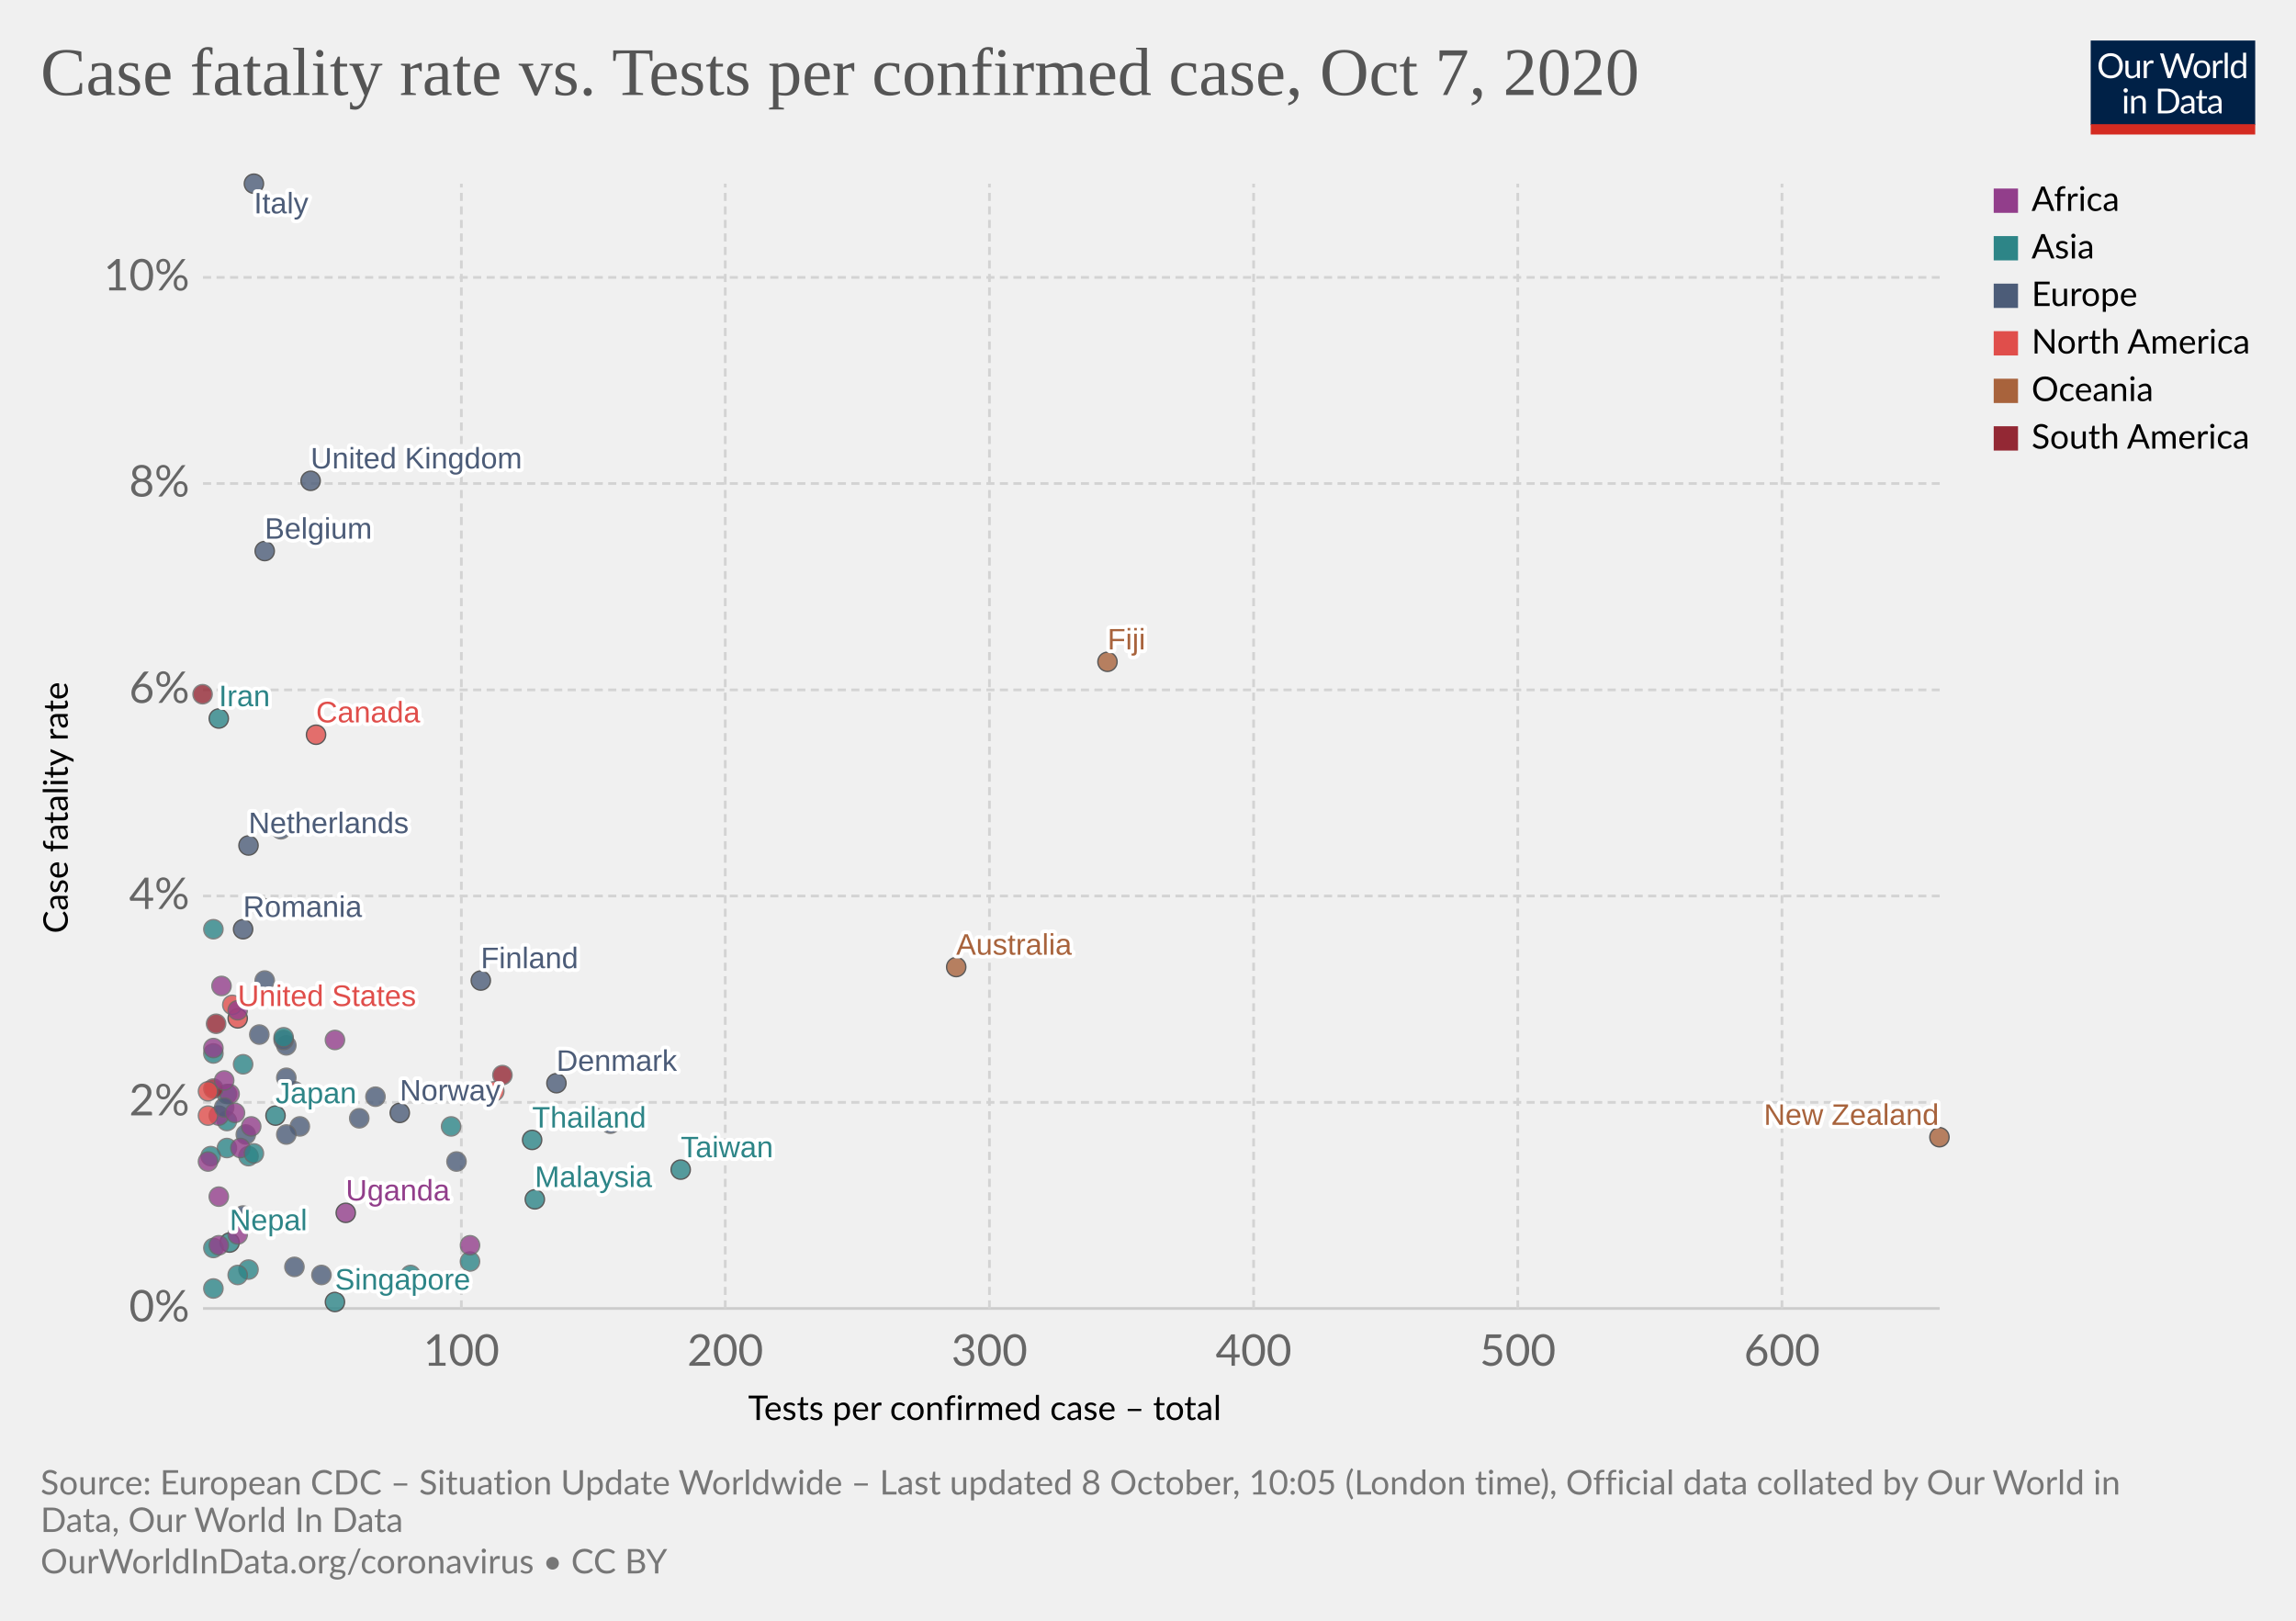
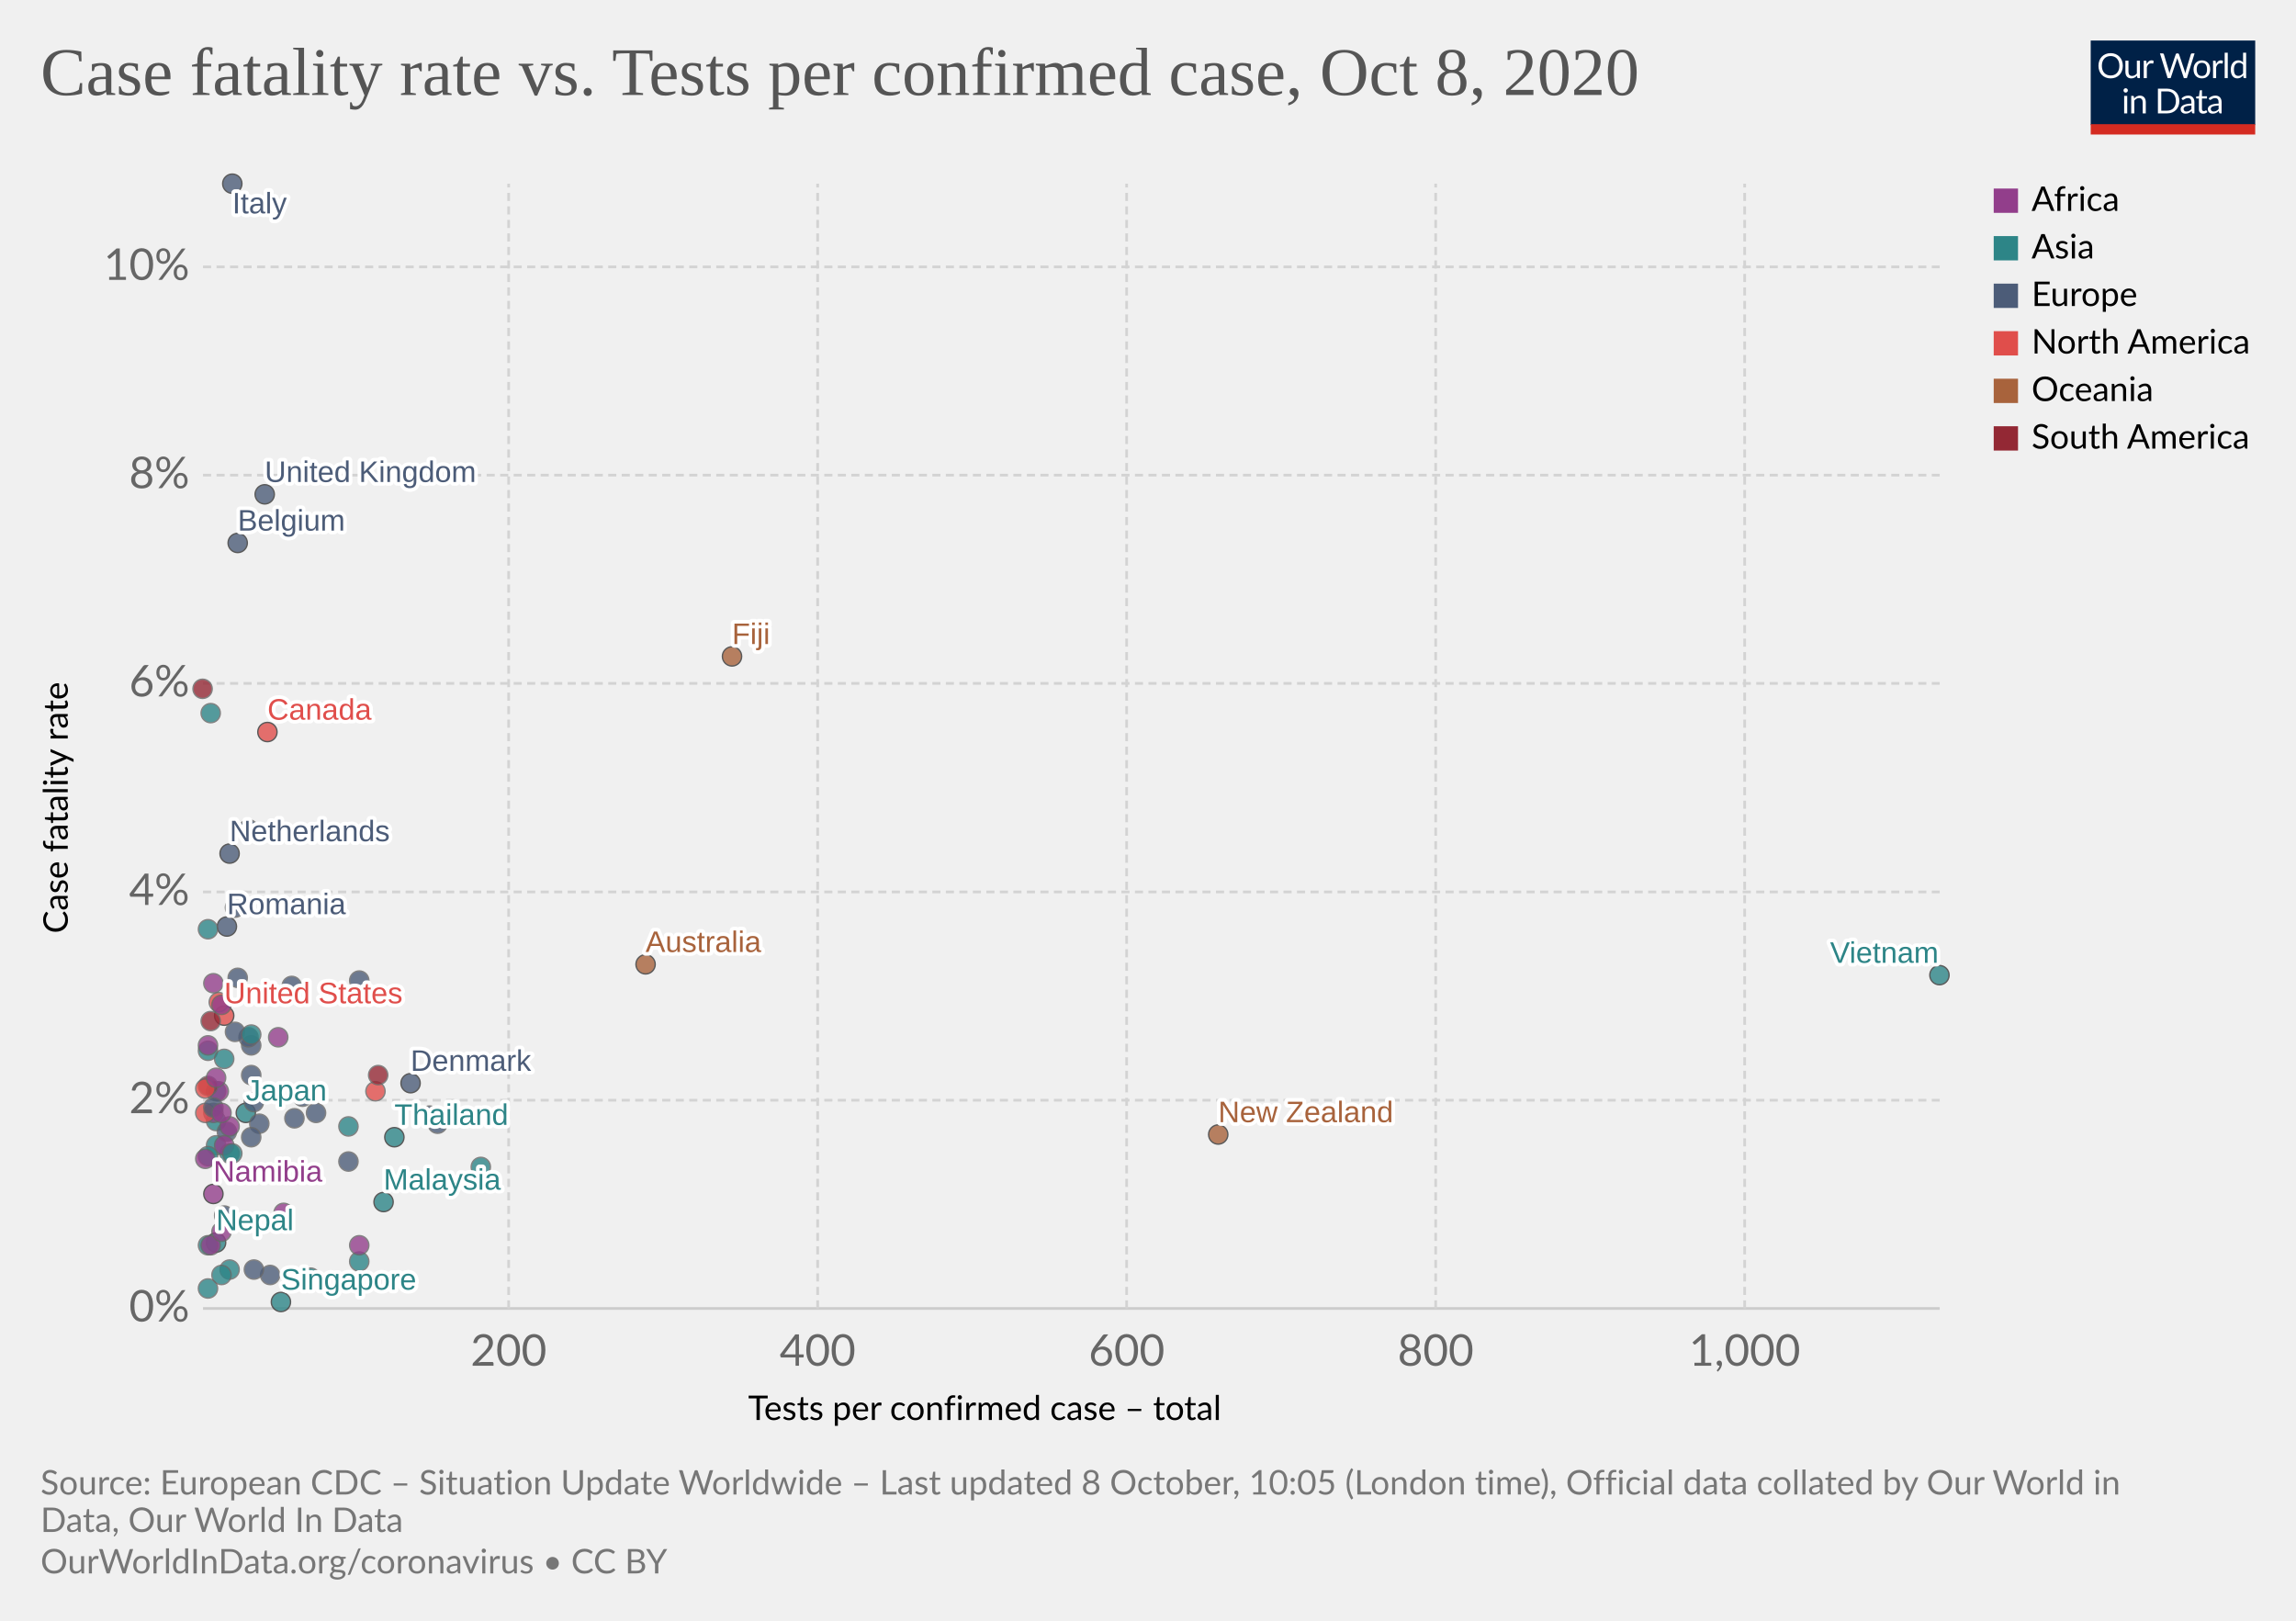
<svg xmlns="http://www.w3.org/2000/svg" version="1.1" style="background-color:#fff;-webkit-font-smoothing:antialiased" width="850" height="600" viewBox="0 0 850 600" font-family="Lato,'Helvetica Neue',Helvetica,Arial,sans-serif" font-size="18" text-rendering="optimizeLegibility">
  <g class="HeaderView">
    <g transform="matrix(.29 0 0 .29 774 15)">
      <svg width="210" height="120" viewBox="0 0 210 120" fill="none">
        <g clip-path="url(#clip0)">
          <path d="M0 0h210v107.89H0V0z" fill="#002147" />
          <path d="M40.98 32.25c0 2.36-.38 4.53-1.12 6.51a14.26 14.26 0 01-8.1 8.4c-1.9.78-4.02 1.17-6.34 1.17a16.6 16.6 0 01-6.33-1.17 14.31 14.31 0 01-8.08-8.4 18.29 18.29 0 01-1.12-6.51c0-2.36.38-4.53 1.12-6.5a14.32 14.32 0 018.07-8.44c1.92-.8 4.03-1.19 6.34-1.19 2.32 0 4.43.4 6.34 1.19 1.92.8 3.56 1.9 4.93 3.34a14.87 14.87 0 013.17 5.1 18.1 18.1 0 011.12 6.5zm-4.38 0c0-1.94-.26-3.68-.8-5.22a10.91 10.91 0 00-2.24-3.89 9.68 9.68 0 00-3.52-2.46 11.95 11.95 0 00-4.62-.86c-1.68 0-3.21.28-4.6.86a9.88 9.88 0 00-3.54 2.46 10.91 10.91 0 00-2.24 3.9c-.53 1.53-.8 3.27-.8 5.2 0 1.94.27 3.68.8 5.22a11.17 11.17 0 002.24 3.9 10.01 10.01 0 003.55 2.44c1.38.56 2.9.83 4.6.83 1.7 0 3.24-.27 4.61-.83a9.8 9.8 0 003.52-2.44 11.17 11.17 0 002.25-3.9c.53-1.54.8-3.28.8-5.21zm26.22-6.54V48H60.5c-.56 0-.9-.27-1.05-.81l-.31-2.4a12.45 12.45 0 01-3.26 2.6c-1.2.64-2.58.96-4.13.96-1.22 0-2.3-.2-3.24-.6a6.52 6.52 0 01-2.33-1.7 7.37 7.37 0 01-1.43-2.67c-.3-1.04-.46-2.2-.46-3.45V25.7h3.91v14.22c0 1.68.38 2.99 1.15 3.91.77.93 1.96 1.39 3.54 1.39 1.16 0 2.24-.27 3.23-.82a10.42 10.42 0 002.8-2.28V25.7h3.91zm8.61 4.47a9.94 9.94 0 012.6-3.56 5.64 5.64 0 013.76-1.3c.47 0 .92.05 1.34.15.44.1.83.27 1.17.49l-.3 2.92c-.09.37-.3.55-.66.55-.2 0-.5-.04-.9-.13a6.21 6.21 0 00-3.24.18c-.54.2-1.03.5-1.47.92-.42.4-.81.9-1.17 1.5-.33.58-.64 1.26-.92 2.02V48H67.7V25.71h2.25c.42 0 .72.08.88.25.16.16.27.44.33.83l.26 3.39zm61.16-13.7L122.75 48h-3.82l-7.99-24.05a21.95 21.95 0 01-.42-1.58 38.36 38.36 0 01-.44 1.58L102.05 48h-3.83L88.4 16.47h3.54c.38 0 .7.1.95.29.26.2.43.43.5.73l6.52 21.9c.1.4.2.83.28 1.28.1.46.2.94.29 1.46l.3-1.46c.12-.47.25-.9.38-1.27l7.41-21.91c.1-.25.26-.48.51-.69.27-.22.58-.33.95-.33h1.23c.38 0 .69.1.92.29.24.2.41.43.53.73l7.4 21.9a28.4 28.4 0 01.68 2.62 29.52 29.52 0 01.52-2.61l6.54-21.91c.07-.27.23-.5.48-.7.27-.21.58-.32.95-.32h3.32zm9.35 8.88c1.63 0 3.1.27 4.4.82a9.43 9.43 0 015.46 5.94c.5 1.4.74 2.98.74 4.73 0 1.76-.25 3.34-.74 4.75a9.43 9.43 0 01-5.46 5.92c-1.3.52-2.77.79-4.4.79-1.64 0-3.12-.27-4.44-.8a9.42 9.42 0 01-3.35-2.3c-.92-1-1.63-2.2-2.13-3.61-.49-1.41-.73-3-.73-4.75s.24-3.33.73-4.73c.5-1.43 1.2-2.64 2.13-3.63a9.4 9.4 0 013.35-2.31c1.32-.55 2.8-.82 4.44-.82zm0 19.89c2.2 0 3.84-.73 4.93-2.2 1.08-1.48 1.63-3.54 1.63-6.18 0-2.66-.55-4.72-1.63-6.2-1.09-1.49-2.73-2.23-4.93-2.23-1.12 0-2.09.2-2.93.57a5.7 5.7 0 00-2.06 1.65 7.5 7.5 0 00-1.24 2.67c-.26 1.04-.4 2.22-.4 3.54 0 2.64.55 4.7 1.64 6.18 1.1 1.47 2.76 2.2 4.99 2.2zm17.97-15.07a9.94 9.94 0 012.6-3.56 5.64 5.64 0 013.76-1.3c.47 0 .91.05 1.34.15.44.1.83.27 1.16.49l-.28 2.92c-.09.37-.31.55-.66.55-.2 0-.5-.04-.9-.13a6.2 6.2 0 00-3.24.18c-.54.2-1.03.5-1.47.92-.43.4-.82.9-1.17 1.5a13.1 13.1 0 00-.92 2.02V48h-3.94V25.71h2.24c.43 0 .72.08.88.25.17.16.28.44.33.83l.27 3.39zm15.04-14.59V48h-3.92V15.6h3.92zm19.55 15.43a6.22 6.22 0 00-2.38-2.05 6.7 6.7 0 00-2.86-.6c-2.07 0-3.66.75-4.77 2.23-1.12 1.48-1.68 3.6-1.68 6.33 0 1.46.13 2.7.38 3.74a7.29 7.29 0 001.1 2.56 4.35 4.35 0 001.78 1.45c.7.3 1.5.46 2.4.46 1.29 0 2.41-.3 3.36-.88a9.6 9.6 0 002.67-2.49V31.02zm3.91-15.43V48h-2.33c-.56 0-.9-.27-1.06-.81l-.35-2.71a12.13 12.13 0 01-3.25 2.77 8.28 8.28 0 01-4.23 1.06 7.31 7.31 0 01-6.14-2.9c-.73-.96-1.3-2.15-1.69-3.57a18.35 18.35 0 01.07-9.48 11.29 11.29 0 011.89-3.7 8.7 8.7 0 017.06-3.34 7.96 7.96 0 016.12 2.62V15.59h3.91zM46.61 70.71V93H42.7V70.71h3.91zm.84-7c0 .39-.08.75-.24 1.09a2.81 2.81 0 01-1.52 1.47 2.67 2.67 0 01-2.16 0 2.9 2.9 0 01-1.45-1.47 2.67 2.67 0 010-2.16c.15-.35.35-.65.6-.9.25-.27.53-.47.85-.62a2.67 2.67 0 012.16 0c.35.15.65.35.9.62.27.25.47.55.62.9.16.34.24.7.24 1.08zm7.97 10.24c.49-.54 1-1.04 1.54-1.48a9.85 9.85 0 013.66-1.84 8.96 8.96 0 015.43.35c.94.4 1.72.97 2.33 1.71a7.36 7.36 0 011.43 2.67c.32 1.04.49 2.19.49 3.45V93h-3.94V78.81c0-1.69-.4-3-1.17-3.92-.76-.93-1.93-1.4-3.5-1.4a6.6 6.6 0 00-3.25.83c-1 .56-1.92 1.31-2.77 2.27V93h-3.94V70.71h2.35c.56 0 .9.28 1.04.82l.3 2.42zm57.7 3.3c0 2.36-.37 4.5-1.11 6.44a14.3 14.3 0 01-3.17 4.98 14.1 14.1 0 01-4.93 3.2c-1.9.76-4.02 1.13-6.33 1.13H85.8V61.47h11.77c2.31 0 4.42.39 6.33 1.15a13.8 13.8 0 018.1 8.18 17.75 17.75 0 011.12 6.45zm-4.37 0c0-1.94-.26-3.67-.8-5.2a10.94 10.94 0 00-2.23-3.87 9.57 9.57 0 00-3.53-2.42 12.23 12.23 0 00-4.61-.83h-7.5v24.62h7.5c1.7 0 3.24-.28 4.61-.84a9.7 9.7 0 003.53-2.4 10.94 10.94 0 002.24-3.87c.53-1.53.8-3.26.8-5.2zm19.8 5.72c-1.8.06-3.34.2-4.62.44-1.26.22-2.3.51-3.1.88-.8.36-1.37.8-1.74 1.3-.35.5-.53 1.05-.53 1.67 0 .58.1 1.1.3 1.52a3 3 0 00.76 1.05c.34.27.73.46 1.17.6.45.11.94.17 1.45.17a7.28 7.28 0 003.5-.81 11.95 11.95 0 002.82-2.2v-4.62zm-12.65-9.11a12.73 12.73 0 013.98-2.66c1.43-.59 3-.88 4.73-.88 1.25 0 2.36.2 3.33.61a6.81 6.81 0 013.94 4.38c.33 1.04.5 2.19.5 3.43V93h-1.74a1.8 1.8 0 01-.88-.18c-.2-.13-.36-.38-.48-.74l-.44-2.12c-.59.55-1.16 1.03-1.72 1.46a9.48 9.48 0 01-3.74 1.7c-.69.15-1.46.23-2.3.23-.87 0-1.69-.12-2.45-.35a5.34 5.34 0 01-3.34-2.93 6.64 6.64 0 01-.49-2.64c0-.88.25-1.72.73-2.53a6.33 6.33 0 012.35-2.17c1.09-.63 2.5-1.15 4.25-1.54 1.75-.41 3.89-.65 6.42-.7v-1.75c0-1.73-.37-3.03-1.12-3.91-.75-.9-1.84-1.34-3.28-1.34-.97 0-1.78.12-2.44.37-.64.23-1.2.5-1.7.81l-1.23.82c-.33.23-.67.35-1 .35-.27 0-.5-.07-.69-.2a2.1 2.1 0 01-.48-.53l-.7-1.25zm27.67 19.5c-1.76 0-3.12-.5-4.07-1.48-.94-.98-1.41-2.4-1.41-4.25V74h-2.68a.9.9 0 01-.6-.2c-.16-.14-.24-.36-.24-.66v-1.56l3.65-.46.9-6.89a.9.9 0 01.29-.52.88.88 0 01.62-.22H142v7.67h6.44V74H142v13.38c0 .94.22 1.63.68 2.09.45.45 1.04.68 1.76.68a3.21 3.21 0 001.85-.53l.55-.35c.16-.12.3-.18.41-.18.2 0 .4.13.55.38l1.15 1.87a7.45 7.45 0 01-2.44 1.5c-.96.35-1.94.52-2.95.52zm19.68-10.4c-1.8.07-3.34.21-4.62.45-1.26.22-2.3.51-3.1.88-.8.36-1.37.8-1.74 1.3-.35.5-.53 1.05-.53 1.67 0 .58.1 1.1.3 1.52.18.42.44.77.76 1.05.34.27.73.46 1.17.6.45.11.94.17 1.45.17a7.3 7.3 0 003.5-.81 12.04 12.04 0 002.82-2.2v-4.62zm-12.65-9.1a12.72 12.72 0 013.99-2.66c1.42-.59 3-.88 4.72-.88 1.25 0 2.36.2 3.33.61a6.81 6.81 0 013.94 4.38c.33 1.04.5 2.19.5 3.43V93h-1.74a1.8 1.8 0 01-.88-.18c-.2-.13-.36-.38-.48-.74l-.44-2.12c-.59.55-1.16 1.03-1.72 1.46a9.48 9.48 0 01-3.74 1.7c-.69.15-1.46.23-2.3.23-.87 0-1.69-.12-2.45-.35a5.33 5.33 0 01-3.34-2.93 6.62 6.62 0 01-.49-2.64c0-.88.25-1.72.73-2.53a6.33 6.33 0 012.35-2.17c1.09-.63 2.5-1.15 4.25-1.54a31.2 31.2 0 016.42-.7v-1.75c0-1.73-.37-3.03-1.12-3.91-.75-.9-1.84-1.34-3.28-1.34-.97 0-1.78.12-2.44.37-.64.23-1.2.5-1.7.81-.46.3-.87.57-1.22.82-.34.23-.68.35-1.02.35-.26 0-.49-.07-.68-.2a1.88 1.88 0 01-.48-.53l-.7-1.25z" fill="#fff" />
          <path fill="#D42B21" d="M0 106.79h210V120H0z" />
        </g>
        <defs>
          <clipPath id="clip0">
            <path fill="#fff" d="M0 0h210v120H0z" />
          </clipPath>
        </defs>
      </svg>
    </g>
    <a href="https://ourworldindata.org/grapher/case-fatality-rate-vs-tests-per-confirmed-case?time=latest" target="_blank" rel="noopener" font-family="&quot;Playfair Display&quot;,Georgia,&quot;Times New Roman&quot;,serif">
      <text font-size="25.2" x="15" y="35.2" fill="#555">
-         <tspan x="15" y="35.16">Case fatality rate vs. Tests per confirmed case, Oct 7, 2020</tspan>
+         <tspan x="15" y="35.16">Case fatality rate vs. Tests per confirmed case, Oct 8, 2020</tspan>
      </text>
    </a>
  </g>
  <g class="ScatterPlot">
    <g class="DualAxisView">
      <g class="HorizontalAxis">
        <text font-size="12.6" x="277" y="525.7">
          <tspan x="276.96" y="525.68">Tests per confirmed case – total</tspan>
        </text>
-         <text x="170.8" y="505.6" fill="#666" text-anchor="middle" font-size="16.2">100</text>
-         <text x="268.5" y="505.6" fill="#666" text-anchor="middle" font-size="16.2">200</text>
-         <text x="366.3" y="505.6" fill="#666" text-anchor="middle" font-size="16.2">300</text>
-         <text x="464.1" y="505.6" fill="#666" text-anchor="middle" font-size="16.2">400</text>
-         <text x="561.9" y="505.6" fill="#666" text-anchor="middle" font-size="16.2">500</text>
-         <text x="659.7" y="505.6" fill="#666" text-anchor="middle" font-size="16.2">600</text>
+         <text x="188.3" y="505.6" fill="#666" text-anchor="middle" font-size="16.2">200</text>
+         <text x="302.7" y="505.6" fill="#666" text-anchor="middle" font-size="16.2">400</text>
+         <text x="417.1" y="505.6" fill="#666" text-anchor="middle" font-size="16.2">600</text>
+         <text x="531.5" y="505.6" fill="#666" text-anchor="middle" font-size="16.2">800</text>
+         <text x="645.9" y="505.6" fill="#666" text-anchor="middle" font-size="16.2">1,000</text>
      </g>
      <g class="VerticalAxis">
        <text font-size="12.6" x="-345.5" y="25.1" transform="rotate(-90)">
          <tspan x="-345.54" y="25.08">Case fatality rate</tspan>
        </text>
        <text x="70.16" y="484.4" fill="#666" dominant-baseline="middle" text-anchor="end" font-size="16.2">0%</text>
-         <text x="70.16" y="408.1" fill="#666" dominant-baseline="middle" text-anchor="end" font-size="16.2">2%</text>
-         <text x="70.16" y="331.7" fill="#666" dominant-baseline="middle" text-anchor="end" font-size="16.2">4%</text>
-         <text x="70.16" y="255.4" fill="#666" dominant-baseline="middle" text-anchor="end" font-size="16.2">6%</text>
-         <text x="70.16" y="179" fill="#666" dominant-baseline="middle" text-anchor="end" font-size="16.2">8%</text>
-         <text x="70.16" y="102.7" fill="#666" dominant-baseline="middle" text-anchor="end" font-size="16.2">10%</text>
+         <text x="70.16" y="407.3" fill="#666" dominant-baseline="middle" text-anchor="end" font-size="16.2">2%</text>
+         <text x="70.16" y="330.2" fill="#666" dominant-baseline="middle" text-anchor="end" font-size="16.2">4%</text>
+         <text x="70.16" y="253" fill="#666" dominant-baseline="middle" text-anchor="end" font-size="16.2">6%</text>
+         <text x="70.16" y="175.9" fill="#666" dominant-baseline="middle" text-anchor="end" font-size="16.2">8%</text>
+         <text x="70.16" y="98.8" fill="#666" dominant-baseline="middle" text-anchor="end" font-size="16.2">10%</text>
      </g>
      <g class="AxisGridLines horizontalLines">
        <path stroke="#ccc" d="M75.16 484.4h642.93" />
-         <path stroke="#d3d3d3" stroke-dasharray="3,2" d="M75.16 408.1h642.93M75.16 331.7h642.93M75.16 255.4h642.93M75.16 179h642.93M75.16 102.7h642.93" />
+         <path stroke="#d3d3d3" stroke-dasharray="3,2" d="M75.16 407.3h642.93M75.16 330.2h642.93M75.16 253h642.93M75.16 175.9h642.93M75.16 98.8h642.93" />
      </g>
      <g class="AxisGridLines verticalLines" stroke="#d3d3d3" stroke-dasharray="3,2">
-         <path d="M170.8 484.4V68M268.5 484.4V68M366.3 484.4V68M464.1 484.4V68M561.9 484.4V68M659.7 484.4V68" />
+         <path d="M188.3 484.4V68M302.7 484.4V68M417.1 484.4V68M531.5 484.4V68M645.9 484.4V68" />
      </g>
    </g>
    <g class="PointsWithLabels clickable" clip-path="url(#a)" font-family="Arial, sans-serif">
      <path fill="rgba(255,255,255,0)" d="M75.16 68h642.93v416.4H75.16z" />
      <defs>
        <clipPath id="a">
          <path d="M65.16 58h662.93v436.4H65.16z" />
        </clipPath>
      </defs>
      <g class="key-Thailand_0">
-         <circle cx="197" cy="422" r="3.57" fill="#2D8587" opacity=".8" stroke="#333" stroke-width=".5" />
+         <circle cx="146" cy="421" r="3.57" fill="#2D8587" opacity=".8" stroke="#333" stroke-width=".5" />
      </g>
      <g class="key-Japan_0">
-         <circle cx="102" cy="413" r="3.57" fill="#2D8587" opacity=".8" stroke="#333" stroke-width=".5" />
+         <circle cx="91" cy="412" r="3.57" fill="#2D8587" opacity=".8" stroke="#333" stroke-width=".5" />
      </g>
      <g class="key-South-Korea_0">
-         <circle cx="167" cy="417" r="3.57" fill="#2D8587" opacity=".8" stroke="#666" stroke-width=".5" />
+         <circle cx="129" cy="417" r="3.57" fill="#2D8587" opacity=".8" stroke="#666" stroke-width=".5" />
      </g>
      <g class="key-United-States_0">
-         <circle cx="88" cy="377" r="3.57" fill="#E04E4B" opacity=".8" stroke="#333" stroke-width=".5" />
+         <circle cx="83" cy="376" r="3.57" fill="#E04E4B" opacity=".8" stroke="#333" stroke-width=".5" />
      </g>
      <g class="key-Taiwan_0">
-         <circle cx="252" cy="433" r="3.57" fill="#2D8587" opacity=".8" stroke="#333" stroke-width=".5" />
+         <circle cx="178" cy="432" r="3.57" fill="#2D8587" opacity=".8" stroke="#666" stroke-width=".5" />
+       </g>
+       <g class="key-Vietnam_0">
+         <circle cx="718" cy="361" r="3.57" fill="#2D8587" opacity=".8" stroke="#333" stroke-width=".5" />
      </g>
      <g class="key-Singapore_0">
-         <circle cx="124" cy="482" r="3.57" fill="#2D8587" opacity=".8" stroke="#333" stroke-width=".5" />
+         <circle cx="104" cy="482" r="3.57" fill="#2D8587" opacity=".8" stroke="#333" stroke-width=".5" />
      </g>
      <g class="key-Nepal_0">
-         <circle cx="85" cy="460" r="3.57" fill="#2D8587" opacity=".8" stroke="#333" stroke-width=".5" />
+         <circle cx="80" cy="460" r="3.57" fill="#2D8587" opacity=".8" stroke="#333" stroke-width=".5" />
      </g>
      <g class="key-Malaysia_0">
-         <circle cx="198" cy="444" r="3.57" fill="#2D8587" opacity=".8" stroke="#333" stroke-width=".5" />
+         <circle cx="142" cy="445" r="3.57" fill="#2D8587" opacity=".8" stroke="#333" stroke-width=".5" />
      </g>
      <g class="key-Australia_0">
-         <circle cx="354" cy="358" r="3.57" fill="#A8633C" opacity=".8" stroke="#333" stroke-width=".5" />
+         <circle cx="239" cy="357" r="3.57" fill="#A8633C" opacity=".8" stroke="#333" stroke-width=".5" />
      </g>
      <g class="key-Canada_0">
-         <circle cx="117" cy="272" r="3.57" fill="#E04E4B" opacity=".8" stroke="#333" stroke-width=".5" />
+         <circle cx="99" cy="271" r="3.57" fill="#E04E4B" opacity=".8" stroke="#333" stroke-width=".5" />
      </g>
      <g class="key-United-Arab-Emirates_0">
-         <circle cx="174" cy="467" r="3.57" fill="#2D8587" opacity=".8" stroke="#666" stroke-width=".5" />
+         <circle cx="133" cy="467" r="3.57" fill="#2D8587" opacity=".8" stroke="#666" stroke-width=".5" />
+       </g>
+       <g class="key-Germany_0">
+         <circle cx="108" cy="365" r="3.57" fill="#4C5C78" opacity=".8" stroke="#666" stroke-width=".5" />
      </g>
      <g class="key-Sri-Lanka_0">
-         <circle cx="152" cy="472" r="3.57" fill="#2D8587" opacity=".8" stroke="#666" stroke-width=".5" />
+         <circle cx="115" cy="473" r="3.57" fill="#2D8587" opacity=".8" stroke="#666" stroke-width=".5" />
      </g>
      <g class="key-Philippines_0">
-         <circle cx="84" cy="415" r="3.57" fill="#2D8587" opacity=".8" stroke="#666" stroke-width=".5" />
+         <circle cx="80" cy="415" r="3.57" fill="#2D8587" opacity=".8" stroke="#666" stroke-width=".5" />
      </g>
      <g class="key-Finland_0">
-         <circle cx="178" cy="363" r="3.57" fill="#4C5C78" opacity=".8" stroke="#333" stroke-width=".5" />
+         <circle cx="133" cy="363" r="3.57" fill="#4C5C78" opacity=".8" stroke="#666" stroke-width=".5" />
      </g>
      <g class="key-India_0">
-         <circle cx="84" cy="425" r="3.57" fill="#2D8587" opacity=".8" stroke="#666" stroke-width=".5" />
+         <circle cx="80" cy="424" r="3.57" fill="#2D8587" opacity=".8" stroke="#666" stroke-width=".5" />
      </g>
      <g class="key-Italy_0">
-         <circle cx="94" cy="68" r="3.57" fill="#4C5C78" opacity=".8" stroke="#333" stroke-width=".5" />
+         <circle cx="86" cy="68" r="3.57" fill="#4C5C78" opacity=".8" stroke="#333" stroke-width=".5" />
      </g>
      <g class="key-United-Kingdom_0">
-         <circle cx="115" cy="178" r="3.57" fill="#4C5C78" opacity=".8" stroke="#333" stroke-width=".5" />
+         <circle cx="98" cy="183" r="3.57" fill="#4C5C78" opacity=".8" stroke="#333" stroke-width=".5" />
      </g>
      <g class="key-Russia_0">
-         <circle cx="111" cy="417" r="3.57" fill="#4C5C78" opacity=".8" stroke="#666" stroke-width=".5" />
+         <circle cx="96" cy="416" r="3.57" fill="#4C5C78" opacity=".8" stroke="#666" stroke-width=".5" />
      </g>
      <g class="key-Belgium_0">
-         <circle cx="98" cy="204" r="3.57" fill="#4C5C78" opacity=".8" stroke="#333" stroke-width=".5" />
+         <circle cx="88" cy="201" r="3.57" fill="#4C5C78" opacity=".8" stroke="#333" stroke-width=".5" />
      </g>
      <g class="key-Iran_0">
-         <circle cx="81" cy="266" r="3.57" fill="#2D8587" opacity=".8" stroke="#333" stroke-width=".5" />
+         <circle cx="78" cy="264" r="3.57" fill="#2D8587" opacity=".8" stroke="#666" stroke-width=".5" />
      </g>
      <g class="key-Bahrain_0">
-         <circle cx="92" cy="470" r="3.57" fill="#2D8587" opacity=".8" stroke="#666" stroke-width=".5" />
+         <circle cx="85" cy="470" r="3.57" fill="#2D8587" opacity=".8" stroke="#666" stroke-width=".5" />
      </g>
      <g class="key-Kuwait_0">
-         <circle cx="79" cy="462" r="3.57" fill="#2D8587" opacity=".8" stroke="#666" stroke-width=".5" />
+         <circle cx="77" cy="461" r="3.57" fill="#2D8587" opacity=".8" stroke="#666" stroke-width=".5" />
      </g>
      <g class="key-Iraq_0">
-         <circle cx="79" cy="390" r="3.57" fill="#2D8587" opacity=".8" stroke="#666" stroke-width=".5" />
+         <circle cx="77" cy="389" r="3.57" fill="#2D8587" opacity=".8" stroke="#666" stroke-width=".5" />
      </g>
      <g class="key-Switzerland_0">
-         <circle cx="98" cy="363" r="3.57" fill="#4C5C78" opacity=".8" stroke="#666" stroke-width=".5" />
+         <circle cx="88" cy="362" r="3.57" fill="#4C5C78" opacity=".8" stroke="#666" stroke-width=".5" />
      </g>
      <g class="key-Austria_0">
-         <circle cx="106" cy="420" r="3.57" fill="#4C5C78" opacity=".8" stroke="#666" stroke-width=".5" />
+         <circle cx="93" cy="421" r="3.57" fill="#4C5C78" opacity=".8" stroke="#666" stroke-width=".5" />
      </g>
      <g class="key-Croatia_0">
-         <circle cx="91" cy="420" r="3.57" fill="#4C5C78" opacity=".8" stroke="#666" stroke-width=".5" />
+         <circle cx="84" cy="419" r="3.57" fill="#4C5C78" opacity=".8" stroke="#666" stroke-width=".5" />
      </g>
      <g class="key-Romania_0">
-         <circle cx="90" cy="344" r="3.57" fill="#4C5C78" opacity=".8" stroke="#333" stroke-width=".5" />
+         <circle cx="84" cy="343" r="3.57" fill="#4C5C78" opacity=".8" stroke="#333" stroke-width=".5" />
      </g>
      <g class="key-Pakistan_0">
-         <circle cx="84" cy="405" r="3.57" fill="#2D8587" opacity=".8" stroke="#666" stroke-width=".5" />
+         <circle cx="80" cy="404" r="3.57" fill="#2D8587" opacity=".8" stroke="#666" stroke-width=".5" />
      </g>
      <g class="key-Norway_0">
-         <circle cx="148" cy="412" r="3.57" fill="#4C5C78" opacity=".8" stroke="#333" stroke-width=".5" />
+         <circle cx="117" cy="412" r="3.57" fill="#4C5C78" opacity=".8" stroke="#666" stroke-width=".5" />
      </g>
      <g class="key-Greece_0">
-         <circle cx="139" cy="406" r="3.57" fill="#4C5C78" opacity=".8" stroke="#666" stroke-width=".5" />
+         <circle cx="112" cy="406" r="3.57" fill="#4C5C78" opacity=".8" stroke="#666" stroke-width=".5" />
      </g>
      <g class="key-Denmark_0">
-         <circle cx="206" cy="401" r="3.57" fill="#4C5C78" opacity=".8" stroke="#333" stroke-width=".5" />
+         <circle cx="152" cy="401" r="3.57" fill="#4C5C78" opacity=".8" stroke="#333" stroke-width=".5" />
      </g>
      <g class="key-Netherlands_0">
-         <circle cx="92" cy="313" r="3.57" fill="#4C5C78" opacity=".8" stroke="#333" stroke-width=".5" />
+         <circle cx="85" cy="316" r="3.57" fill="#4C5C78" opacity=".8" stroke="#333" stroke-width=".5" />
      </g>
      <g class="key-Lithuania_0">
-         <circle cx="221" cy="414" r="3.57" fill="#4C5C78" opacity=".8" stroke="#666" stroke-width=".5" />
+         <circle cx="159" cy="413" r="3.57" fill="#4C5C78" opacity=".8" stroke="#666" stroke-width=".5" />
      </g>
      <g class="key-Nigeria_0">
-         <circle cx="81" cy="413" r="3.57" fill="#923E8B" opacity=".8" stroke="#666" stroke-width=".5" />
+         <circle cx="79" cy="412" r="3.57" fill="#923E8B" opacity=".8" stroke="#666" stroke-width=".5" />
      </g>
      <g class="key-New-Zealand_0">
-         <circle cx="718" cy="421" r="3.57" fill="#A8633C" opacity=".8" stroke="#333" stroke-width=".5" />
+         <circle cx="451" cy="420" r="3.57" fill="#A8633C" opacity=".8" stroke="#333" stroke-width=".5" />
      </g>
      <g class="key-Estonia_0">
-         <circle cx="133" cy="414" r="3.57" fill="#4C5C78" opacity=".8" stroke="#666" stroke-width=".5" />
+         <circle cx="109" cy="414" r="3.57" fill="#4C5C78" opacity=".8" stroke="#666" stroke-width=".5" />
      </g>
      <g class="key-Iceland_0">
-         <circle cx="119" cy="472" r="3.57" fill="#4C5C78" opacity=".8" stroke="#666" stroke-width=".5" />
+         <circle cx="100" cy="472" r="3.57" fill="#4C5C78" opacity=".8" stroke="#666" stroke-width=".5" />
      </g>
      <g class="key-Luxembourg_0">
-         <circle cx="169" cy="430" r="3.57" fill="#4C5C78" opacity=".8" stroke="#666" stroke-width=".5" />
+         <circle cx="129" cy="430" r="3.57" fill="#4C5C78" opacity=".8" stroke="#666" stroke-width=".5" />
      </g>
      <g class="key-Qatar_0">
-         <circle cx="79" cy="477" r="3.57" fill="#2D8587" opacity=".8" stroke="#666" stroke-width=".5" />
+         <circle cx="77" cy="477" r="3.57" fill="#2D8587" opacity=".8" stroke="#666" stroke-width=".5" />
      </g>
      <g class="key-Ireland_0">
-         <circle cx="104" cy="307" r="3.57" fill="#4C5C78" opacity=".8" stroke="#666" stroke-width=".5" />
+         <circle cx="92" cy="307" r="3.57" fill="#4C5C78" opacity=".8" stroke="#666" stroke-width=".5" />
      </g>
      <g class="key-Dominican-Republic_0">
-         <circle cx="77" cy="413" r="3.57" fill="#E04E4B" opacity=".8" stroke="#666" stroke-width=".5" />
+         <circle cx="76" cy="412" r="3.57" fill="#E04E4B" opacity=".8" stroke="#666" stroke-width=".5" />
      </g>
      <g class="key-Czech-Republic_0">
-         <circle cx="90" cy="450" r="3.57" fill="#4C5C78" opacity=".8" stroke="#666" stroke-width=".5" />
+         <circle cx="83" cy="450" r="3.57" fill="#4C5C78" opacity=".8" stroke="#666" stroke-width=".5" />
      </g>
      <g class="key-Indonesia_0">
-         <circle cx="79" cy="344" r="3.57" fill="#2D8587" opacity=".8" stroke="#666" stroke-width=".5" />
+         <circle cx="77" cy="344" r="3.57" fill="#2D8587" opacity=".8" stroke="#666" stroke-width=".5" />
      </g>
      <g class="key-Latvia_0">
-         <circle cx="226" cy="416" r="3.57" fill="#4C5C78" opacity=".8" stroke="#666" stroke-width=".5" />
+         <circle cx="162" cy="416" r="3.57" fill="#4C5C78" opacity=".8" stroke="#666" stroke-width=".5" />
      </g>
      <g class="key-Senegal_0">
-         <circle cx="85" cy="405" r="3.57" fill="#923E8B" opacity=".8" stroke="#666" stroke-width=".5" />
+         <circle cx="81" cy="404" r="3.57" fill="#923E8B" opacity=".8" stroke="#666" stroke-width=".5" />
      </g>
      <g class="key-Saudi-Arabia_0">
-         <circle cx="92" cy="428" r="3.57" fill="#2D8587" opacity=".8" stroke="#666" stroke-width=".5" />
+         <circle cx="85" cy="427" r="3.57" fill="#2D8587" opacity=".8" stroke="#666" stroke-width=".5" />
      </g>
      <g class="key-Portugal_0">
-         <circle cx="106" cy="387" r="3.57" fill="#4C5C78" opacity=".8" stroke="#666" stroke-width=".5" />
+         <circle cx="93" cy="387" r="3.57" fill="#4C5C78" opacity=".8" stroke="#666" stroke-width=".5" />
      </g>
      <g class="key-Morocco_0">
-         <circle cx="93" cy="417" r="3.57" fill="#923E8B" opacity=".8" stroke="#666" stroke-width=".5" />
+         <circle cx="85" cy="417" r="3.57" fill="#923E8B" opacity=".8" stroke="#666" stroke-width=".5" />
      </g>
      <g class="key-Poland_0">
-         <circle cx="105" cy="385" r="3.57" fill="#4C5C78" opacity=".8" stroke="#666" stroke-width=".5" />
+         <circle cx="92" cy="384" r="3.57" fill="#4C5C78" opacity=".8" stroke="#666" stroke-width=".5" />
      </g>
      <g class="key-Ukraine_0">
-         <circle cx="83" cy="410" r="3.57" fill="#4C5C78" opacity=".8" stroke="#666" stroke-width=".5" />
+         <circle cx="79" cy="410" r="3.57" fill="#4C5C78" opacity=".8" stroke="#666" stroke-width=".5" />
      </g>
      <g class="key-Chile_0">
-         <circle cx="80" cy="379" r="3.57" fill="#932834" opacity=".8" stroke="#666" stroke-width=".5" />
+         <circle cx="78" cy="378" r="3.57" fill="#932834" opacity=".8" stroke="#666" stroke-width=".5" />
      </g>
      <g class="key-Slovenia_0">
-         <circle cx="109" cy="404" r="3.57" fill="#4C5C78" opacity=".8" stroke="#666" stroke-width=".5" />
+         <circle cx="94" cy="408" r="3.57" fill="#4C5C78" opacity=".8" stroke="#666" stroke-width=".5" />
      </g>
      <g class="key-Hungary_0">
-         <circle cx="96" cy="383" r="3.57" fill="#4C5C78" opacity=".8" stroke="#666" stroke-width=".5" />
+         <circle cx="87" cy="382" r="3.57" fill="#4C5C78" opacity=".8" stroke="#666" stroke-width=".5" />
      </g>
      <g class="key-South-Africa_0">
-         <circle cx="79" cy="388" r="3.57" fill="#923E8B" opacity=".8" stroke="#666" stroke-width=".5" />
+         <circle cx="77" cy="387" r="3.57" fill="#923E8B" opacity=".8" stroke="#666" stroke-width=".5" />
      </g>
      <g class="key-Slovakia_0">
-         <circle cx="109" cy="469" r="3.57" fill="#4C5C78" opacity=".8" stroke="#666" stroke-width=".5" />
+         <circle cx="94" cy="470" r="3.57" fill="#4C5C78" opacity=".8" stroke="#666" stroke-width=".5" />
      </g>
      <g class="key-Serbia_0">
-         <circle cx="106" cy="399" r="3.57" fill="#4C5C78" opacity=".8" stroke="#666" stroke-width=".5" />
+         <circle cx="93" cy="398" r="3.57" fill="#4C5C78" opacity=".8" stroke="#666" stroke-width=".5" />
      </g>
      <g class="key-Togo_0">
-         <circle cx="124" cy="385" r="3.57" fill="#923E8B" opacity=".8" stroke="#666" stroke-width=".5" />
+         <circle cx="103" cy="384" r="3.57" fill="#923E8B" opacity=".8" stroke="#666" stroke-width=".5" />
      </g>
      <g class="key-Maldives_0">
-         <circle cx="88" cy="472" r="3.57" fill="#2D8587" opacity=".8" stroke="#666" stroke-width=".5" />
+         <circle cx="82" cy="472" r="3.57" fill="#2D8587" opacity=".8" stroke="#666" stroke-width=".5" />
      </g>
      <g class="key-Bulgaria_0">
-         <circle cx="97" cy="336" r="3.57" fill="#4C5C78" opacity=".8" stroke="#666" stroke-width=".5" />
+         <circle cx="87" cy="336" r="3.57" fill="#4C5C78" opacity=".8" stroke="#666" stroke-width=".5" />
      </g>
      <g class="key-Paraguay_0">
-         <circle cx="79" cy="403" r="3.57" fill="#932834" opacity=".8" stroke="#666" stroke-width=".5" />
+         <circle cx="77" cy="402" r="3.57" fill="#932834" opacity=".8" stroke="#666" stroke-width=".5" />
      </g>
      <g class="key-Bangladesh_0">
-         <circle cx="78" cy="428" r="3.57" fill="#2D8587" opacity=".8" stroke="#666" stroke-width=".5" />
+         <circle cx="77" cy="428" r="3.57" fill="#2D8587" opacity=".8" stroke="#666" stroke-width=".5" />
      </g>
      <g class="key-Panama_0">
-         <circle cx="77" cy="404" r="3.57" fill="#E04E4B" opacity=".8" stroke="#666" stroke-width=".5" />
+         <circle cx="76" cy="403" r="3.57" fill="#E04E4B" opacity=".8" stroke="#666" stroke-width=".5" />
      </g>
      <g class="key-Bolivia_0">
-         <circle cx="75" cy="257" r="3.57" fill="#932834" opacity=".8" stroke="#666" stroke-width=".5" />
+         <circle cx="75" cy="255" r="3.57" fill="#932834" opacity=".8" stroke="#666" stroke-width=".5" />
      </g>
      <g class="key-Turkey_0">
-         <circle cx="105" cy="384" r="3.57" fill="#2D8587" opacity=".8" stroke="#666" stroke-width=".5" />
+         <circle cx="93" cy="383" r="3.57" fill="#2D8587" opacity=".8" stroke="#666" stroke-width=".5" />
      </g>
      <g class="key-Cuba_0">
-         <circle cx="183" cy="404" r="3.57" fill="#E04E4B" opacity=".8" stroke="#666" stroke-width=".5" />
+         <circle cx="139" cy="404" r="3.57" fill="#E04E4B" opacity=".8" stroke="#666" stroke-width=".5" />
      </g>
      <g class="key-Cote-d__0027Ivoire_0">
-         <circle cx="81" cy="461" r="3.57" fill="#923E8B" opacity=".8" stroke="#666" stroke-width=".5" />
+         <circle cx="78" cy="461" r="3.57" fill="#923E8B" opacity=".8" stroke="#666" stroke-width=".5" />
      </g>
      <g class="key-Ethiopia_0">
-         <circle cx="89" cy="425" r="3.57" fill="#923E8B" opacity=".8" stroke="#666" stroke-width=".5" />
+         <circle cx="83" cy="424" r="3.57" fill="#923E8B" opacity=".8" stroke="#666" stroke-width=".5" />
      </g>
      <g class="key-Kenya_0">
-         <circle cx="87" cy="412" r="3.57" fill="#923E8B" opacity=".8" stroke="#666" stroke-width=".5" />
+         <circle cx="82" cy="412" r="3.57" fill="#923E8B" opacity=".8" stroke="#666" stroke-width=".5" />
      </g>
      <g class="key-Kazakhstan_0">
-         <circle cx="94" cy="427" r="3.57" fill="#2D8587" opacity=".8" stroke="#666" stroke-width=".5" />
+         <circle cx="86" cy="427" r="3.57" fill="#2D8587" opacity=".8" stroke="#666" stroke-width=".5" />
      </g>
      <g class="key-Uruguay_0">
-         <circle cx="186" cy="398" r="3.57" fill="#932834" opacity=".8" stroke="#666" stroke-width=".5" />
+         <circle cx="140" cy="398" r="3.57" fill="#932834" opacity=".8" stroke="#666" stroke-width=".5" />
      </g>
      <g class="key-Rwanda_0">
-         <circle cx="174" cy="461" r="3.57" fill="#923E8B" opacity=".8" stroke="#666" stroke-width=".5" />
+         <circle cx="133" cy="461" r="3.57" fill="#923E8B" opacity=".8" stroke="#666" stroke-width=".5" />
      </g>
      <g class="key-Namibia_0">
-         <circle cx="81" cy="443" r="3.57" fill="#923E8B" opacity=".8" stroke="#666" stroke-width=".5" />
+         <circle cx="79" cy="442" r="3.57" fill="#923E8B" opacity=".8" stroke="#333" stroke-width=".5" />
      </g>
      <g class="key-El-Salvador_0">
-         <circle cx="86" cy="372" r="3.57" fill="#E04E4B" opacity=".8" stroke="#666" stroke-width=".5" />
+         <circle cx="81" cy="371" r="3.57" fill="#E04E4B" opacity=".8" stroke="#666" stroke-width=".5" />
      </g>
      <g class="key-Zambia_0">
-         <circle cx="83" cy="400" r="3.57" fill="#923E8B" opacity=".8" stroke="#666" stroke-width=".5" />
+         <circle cx="80" cy="399" r="3.57" fill="#923E8B" opacity=".8" stroke="#666" stroke-width=".5" />
      </g>
      <g class="key-Fiji_0">
-         <circle cx="410" cy="245" r="3.57" fill="#A8633C" opacity=".8" stroke="#333" stroke-width=".5" />
+         <circle cx="271" cy="243" r="3.57" fill="#A8633C" opacity=".8" stroke="#333" stroke-width=".5" />
      </g>
      <g class="key-Zimbabwe_0">
-         <circle cx="88" cy="374" r="3.57" fill="#923E8B" opacity=".8" stroke="#666" stroke-width=".5" />
+         <circle cx="82" cy="372" r="3.57" fill="#923E8B" opacity=".8" stroke="#666" stroke-width=".5" />
      </g>
      <g class="key-Madagascar_0">
-         <circle cx="77" cy="430" r="3.57" fill="#923E8B" opacity=".8" stroke="#666" stroke-width=".5" />
+         <circle cx="76" cy="429" r="3.57" fill="#923E8B" opacity=".8" stroke="#666" stroke-width=".5" />
      </g>
      <g class="key-Uganda_0">
-         <circle cx="128" cy="449" r="3.57" fill="#923E8B" opacity=".8" stroke="#333" stroke-width=".5" />
+         <circle cx="105" cy="449" r="3.57" fill="#923E8B" opacity=".8" stroke="#666" stroke-width=".5" />
      </g>
      <g class="key-Mozambique_0">
-         <circle cx="88" cy="457" r="3.57" fill="#923E8B" opacity=".8" stroke="#666" stroke-width=".5" />
+         <circle cx="82" cy="456" r="3.57" fill="#923E8B" opacity=".8" stroke="#666" stroke-width=".5" />
      </g>
      <g class="key-Myanmar_0">
-         <circle cx="90" cy="394" r="3.57" fill="#2D8587" opacity=".8" stroke="#666" stroke-width=".5" />
+         <circle cx="83" cy="392" r="3.57" fill="#2D8587" opacity=".8" stroke="#666" stroke-width=".5" />
      </g>
      <g class="key-Malawi_0">
-         <circle cx="82" cy="365" r="3.57" fill="#923E8B" opacity=".8" stroke="#666" stroke-width=".5" />
+         <circle cx="79" cy="364" r="3.57" fill="#923E8B" opacity=".8" stroke="#666" stroke-width=".5" />
      </g>
      <g class="backgroundLabels" fill="#333" font-size="11" font-weight="400">
-         <text x="197" y="417.43" fill="#fff" stroke="#fff" stroke-linecap="round" stroke-linejoin="round" stroke-width=".25em">Thailand</text>
-         <text x="197" y="417.43" fill="#2D8587">Thailand</text>
-         <text x="102" y="408.43" fill="#fff" stroke="#fff" stroke-linecap="round" stroke-linejoin="round" stroke-width=".25em">Japan</text>
-         <text x="102" y="408.43" fill="#2D8587">Japan</text>
-         <text x="88" y="372.43" fill="#fff" stroke="#fff" stroke-linecap="round" stroke-linejoin="round" stroke-width=".25em">United States</text>
-         <text x="88" y="372.43" fill="#E04E4B">United States</text>
-         <text x="252" y="428.43" fill="#fff" stroke="#fff" stroke-linecap="round" stroke-linejoin="round" stroke-width=".25em">Taiwan</text>
-         <text x="252" y="428.43" fill="#2D8587">Taiwan</text>
-         <text x="124" y="477.43" fill="#fff" stroke="#fff" stroke-linecap="round" stroke-linejoin="round" stroke-width=".25em">Singapore</text>
-         <text x="124" y="477.43" fill="#2D8587">Singapore</text>
-         <text x="85" y="455.43" fill="#fff" stroke="#fff" stroke-linecap="round" stroke-linejoin="round" stroke-width=".25em">Nepal</text>
-         <text x="85" y="455.43" fill="#2D8587">Nepal</text>
-         <text x="198" y="439.43" fill="#fff" stroke="#fff" stroke-linecap="round" stroke-linejoin="round" stroke-width=".25em">Malaysia</text>
-         <text x="198" y="439.43" fill="#2D8587">Malaysia</text>
-         <text x="354" y="353.43" fill="#fff" stroke="#fff" stroke-linecap="round" stroke-linejoin="round" stroke-width=".25em">Australia</text>
-         <text x="354" y="353.43" fill="#A8633C">Australia</text>
-         <text x="117" y="267.43" fill="#fff" stroke="#fff" stroke-linecap="round" stroke-linejoin="round" stroke-width=".25em">Canada</text>
-         <text x="117" y="267.43" fill="#E04E4B">Canada</text>
-         <text x="178" y="358.43" fill="#fff" stroke="#fff" stroke-linecap="round" stroke-linejoin="round" stroke-width=".25em">Finland</text>
-         <text x="178" y="358.43" fill="#4C5C78">Finland</text>
-         <text x="94" y="79" fill="#fff" stroke="#fff" stroke-linecap="round" stroke-linejoin="round" stroke-width=".25em">Italy</text>
-         <text x="94" y="79" fill="#4C5C78">Italy</text>
-         <text x="115" y="173.43" fill="#fff" stroke="#fff" stroke-linecap="round" stroke-linejoin="round" stroke-width=".25em">United Kingdom</text>
-         <text x="115" y="173.43" fill="#4C5C78">United Kingdom</text>
-         <text x="98" y="199.43" fill="#fff" stroke="#fff" stroke-linecap="round" stroke-linejoin="round" stroke-width=".25em">Belgium</text>
-         <text x="98" y="199.43" fill="#4C5C78">Belgium</text>
-         <text x="81" y="261.43" fill="#fff" stroke="#fff" stroke-linecap="round" stroke-linejoin="round" stroke-width=".25em">Iran</text>
-         <text x="81" y="261.43" fill="#2D8587">Iran</text>
-         <text x="90" y="339.43" fill="#fff" stroke="#fff" stroke-linecap="round" stroke-linejoin="round" stroke-width=".25em">Romania</text>
-         <text x="90" y="339.43" fill="#4C5C78">Romania</text>
-         <text x="148" y="407.43" fill="#fff" stroke="#fff" stroke-linecap="round" stroke-linejoin="round" stroke-width=".25em">Norway</text>
-         <text x="148" y="407.43" fill="#4C5C78">Norway</text>
-         <text x="206" y="396.43" fill="#fff" stroke="#fff" stroke-linecap="round" stroke-linejoin="round" stroke-width=".25em">Denmark</text>
-         <text x="206" y="396.43" fill="#4C5C78">Denmark</text>
-         <text x="92" y="308.43" fill="#fff" stroke="#fff" stroke-linecap="round" stroke-linejoin="round" stroke-width=".25em">Netherlands</text>
-         <text x="92" y="308.43" fill="#4C5C78">Netherlands</text>
-         <text x="652.99" y="416.43" fill="#fff" stroke="#fff" stroke-linecap="round" stroke-linejoin="round" stroke-width=".25em">New Zealand</text>
-         <text x="652.99" y="416.43" fill="#A8633C">New Zealand</text>
-         <text x="410" y="240.43" fill="#fff" stroke="#fff" stroke-linecap="round" stroke-linejoin="round" stroke-width=".25em">Fiji</text>
-         <text x="410" y="240.43" fill="#A8633C">Fiji</text>
-         <text x="128" y="444.43" fill="#fff" stroke="#fff" stroke-linecap="round" stroke-linejoin="round" stroke-width=".25em">Uganda</text>
-         <text x="128" y="444.43" fill="#923E8B">Uganda</text>
+         <text x="146" y="416.43" fill="#fff" stroke="#fff" stroke-linecap="round" stroke-linejoin="round" stroke-width=".25em">Thailand</text>
+         <text x="146" y="416.43" fill="#2D8587">Thailand</text>
+         <text x="91" y="407.43" fill="#fff" stroke="#fff" stroke-linecap="round" stroke-linejoin="round" stroke-width=".25em">Japan</text>
+         <text x="91" y="407.43" fill="#2D8587">Japan</text>
+         <text x="83" y="371.43" fill="#fff" stroke="#fff" stroke-linecap="round" stroke-linejoin="round" stroke-width=".25em">United States</text>
+         <text x="83" y="371.43" fill="#E04E4B">United States</text>
+         <text x="677.52" y="356.43" fill="#fff" stroke="#fff" stroke-linecap="round" stroke-linejoin="round" stroke-width=".25em">Vietnam</text>
+         <text x="677.52" y="356.43" fill="#2D8587">Vietnam</text>
+         <text x="104" y="477.43" fill="#fff" stroke="#fff" stroke-linecap="round" stroke-linejoin="round" stroke-width=".25em">Singapore</text>
+         <text x="104" y="477.43" fill="#2D8587">Singapore</text>
+         <text x="80" y="455.43" fill="#fff" stroke="#fff" stroke-linecap="round" stroke-linejoin="round" stroke-width=".25em">Nepal</text>
+         <text x="80" y="455.43" fill="#2D8587">Nepal</text>
+         <text x="142" y="440.43" fill="#fff" stroke="#fff" stroke-linecap="round" stroke-linejoin="round" stroke-width=".25em">Malaysia</text>
+         <text x="142" y="440.43" fill="#2D8587">Malaysia</text>
+         <text x="239" y="352.43" fill="#fff" stroke="#fff" stroke-linecap="round" stroke-linejoin="round" stroke-width=".25em">Australia</text>
+         <text x="239" y="352.43" fill="#A8633C">Australia</text>
+         <text x="99" y="266.43" fill="#fff" stroke="#fff" stroke-linecap="round" stroke-linejoin="round" stroke-width=".25em">Canada</text>
+         <text x="99" y="266.43" fill="#E04E4B">Canada</text>
+         <text x="86" y="79" fill="#fff" stroke="#fff" stroke-linecap="round" stroke-linejoin="round" stroke-width=".25em">Italy</text>
+         <text x="86" y="79" fill="#4C5C78">Italy</text>
+         <text x="98" y="178.43" fill="#fff" stroke="#fff" stroke-linecap="round" stroke-linejoin="round" stroke-width=".25em">United Kingdom</text>
+         <text x="98" y="178.43" fill="#4C5C78">United Kingdom</text>
+         <text x="88" y="196.43" fill="#fff" stroke="#fff" stroke-linecap="round" stroke-linejoin="round" stroke-width=".25em">Belgium</text>
+         <text x="88" y="196.43" fill="#4C5C78">Belgium</text>
+         <text x="84" y="338.43" fill="#fff" stroke="#fff" stroke-linecap="round" stroke-linejoin="round" stroke-width=".25em">Romania</text>
+         <text x="84" y="338.43" fill="#4C5C78">Romania</text>
+         <text x="152" y="396.43" fill="#fff" stroke="#fff" stroke-linecap="round" stroke-linejoin="round" stroke-width=".25em">Denmark</text>
+         <text x="152" y="396.43" fill="#4C5C78">Denmark</text>
+         <text x="85" y="311.43" fill="#fff" stroke="#fff" stroke-linecap="round" stroke-linejoin="round" stroke-width=".25em">Netherlands</text>
+         <text x="85" y="311.43" fill="#4C5C78">Netherlands</text>
+         <text x="451" y="415.43" fill="#fff" stroke="#fff" stroke-linecap="round" stroke-linejoin="round" stroke-width=".25em">New Zealand</text>
+         <text x="451" y="415.43" fill="#A8633C">New Zealand</text>
+         <text x="79" y="437.43" fill="#fff" stroke="#fff" stroke-linecap="round" stroke-linejoin="round" stroke-width=".25em">Namibia</text>
+         <text x="79" y="437.43" fill="#923E8B">Namibia</text>
+         <text x="271" y="238.43" fill="#fff" stroke="#fff" stroke-linecap="round" stroke-linejoin="round" stroke-width=".25em">Fiji</text>
+         <text x="271" y="238.43" fill="#A8633C">Fiji</text>
      </g>
    </g>
    <g class="ScatterColorLegend clickable" cursor="pointer">
      <g class="legendMark">
        <path fill="#923E8B" d="M738.09 69.8h9v9h-9z" />
        <text font-size="12.6" x="752.1" y="78.1">
          <tspan x="752.09" y="78.08">Africa</tspan>
        </text>
      </g>
      <g class="legendMark">
        <path fill="#2D8587" d="M738.09 87.4h9v9h-9z" />
        <text font-size="12.6" x="752.1" y="95.7">
          <tspan x="752.09" y="95.68">Asia</tspan>
        </text>
      </g>
      <g class="legendMark">
        <path fill="#4C5C78" d="M738.09 105h9v9h-9z" />
        <text font-size="12.6" x="752.1" y="113.3">
          <tspan x="752.09" y="113.28">Europe</tspan>
        </text>
      </g>
      <g class="legendMark">
        <path fill="#E04E4B" d="M738.09 122.6h9v9h-9z" />
        <text font-size="12.6" x="752.1" y="130.9">
          <tspan x="752.09" y="130.88">North America</tspan>
        </text>
      </g>
      <g class="legendMark">
        <path fill="#A8633C" d="M738.09 140.2h9v9h-9z" />
        <text font-size="12.6" x="752.1" y="148.5">
          <tspan x="752.09" y="148.48">Oceania</tspan>
        </text>
      </g>
      <g class="legendMark">
        <path fill="#932834" d="M738.09 157.8h9v9h-9z" />
        <text font-size="12.6" x="752.1" y="166.1">
          <tspan x="752.09" y="166.08">South America</tspan>
        </text>
      </g>
    </g>
  </g>
  <g class="SourcesFooter" fill="#777">
    <g class="clickable" fill="#777">
      <text font-size="12.6" x="15" y="553.3">
        <tspan x="15" y="553.28">Source: European CDC – Situation Update Worldwide – Last updated 8 October, 10:05 (London time), Official data collated by Our World in</tspan>
        <tspan x="15" y="567.14">Data, Our World In Data</tspan>
      </text>
    </g>
    <text font-size="12.6" x="15" y="582.5">
      <tspan x="15" y="582.48">
        <a target="_blank" href="https://ourworldindata.org/coronavirus" fill="#777">OurWorldInData.org/coronavirus</a> • <a class="cclogo" href="http://creativecommons.org/licenses/by/4.0/deed.en_US" target="_blank" fill="#777">CC BY</a>
      </tspan>
    </text>
  </g>
</svg>
